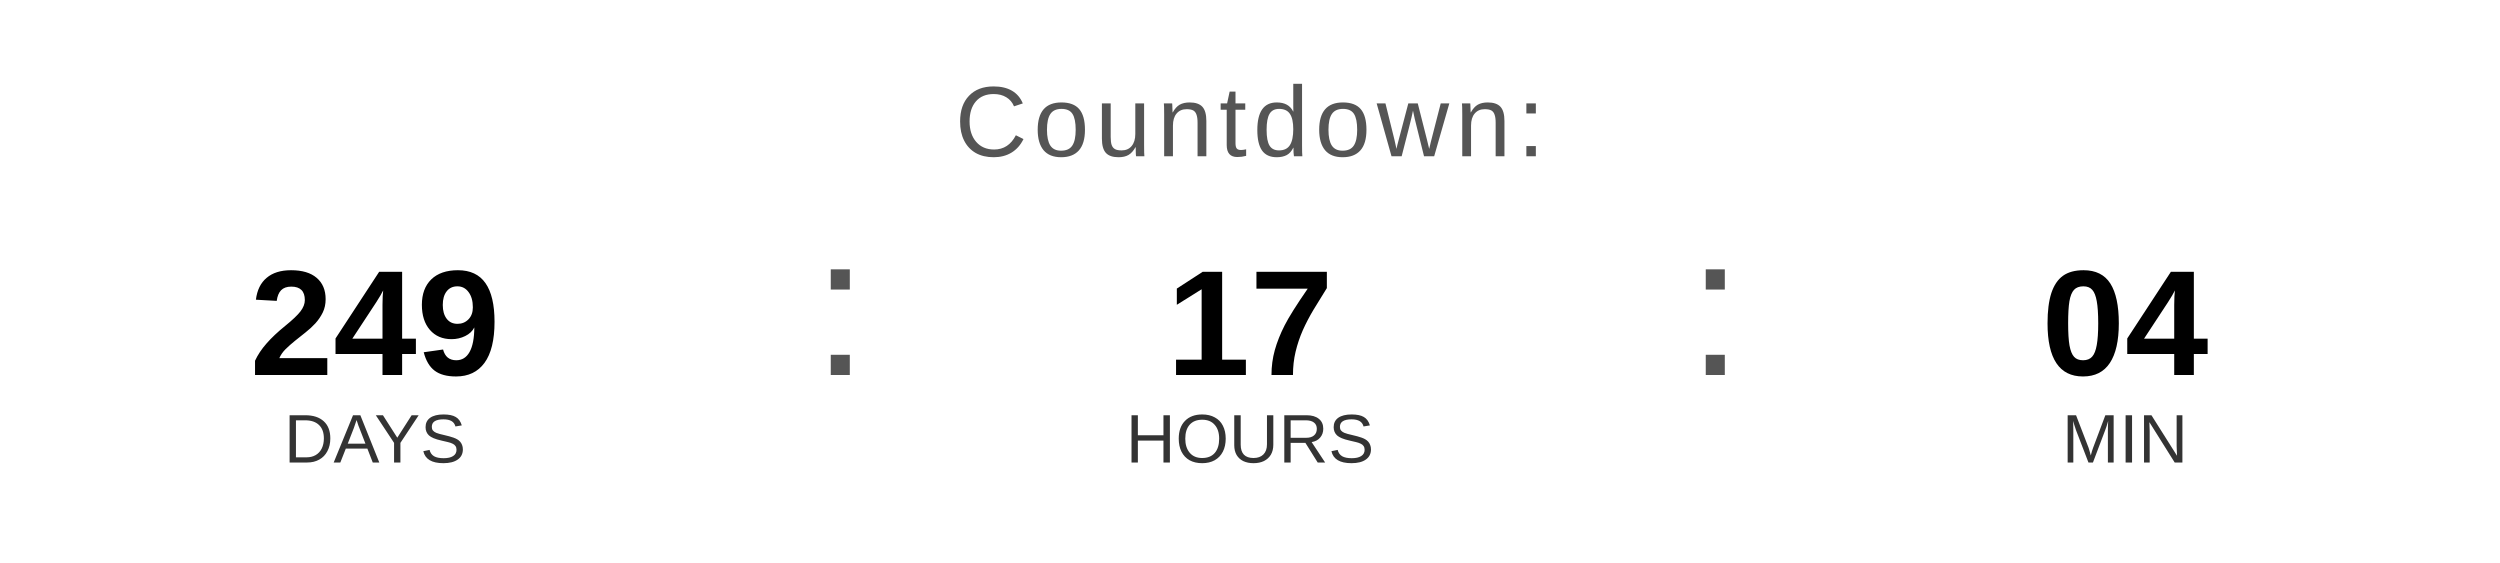
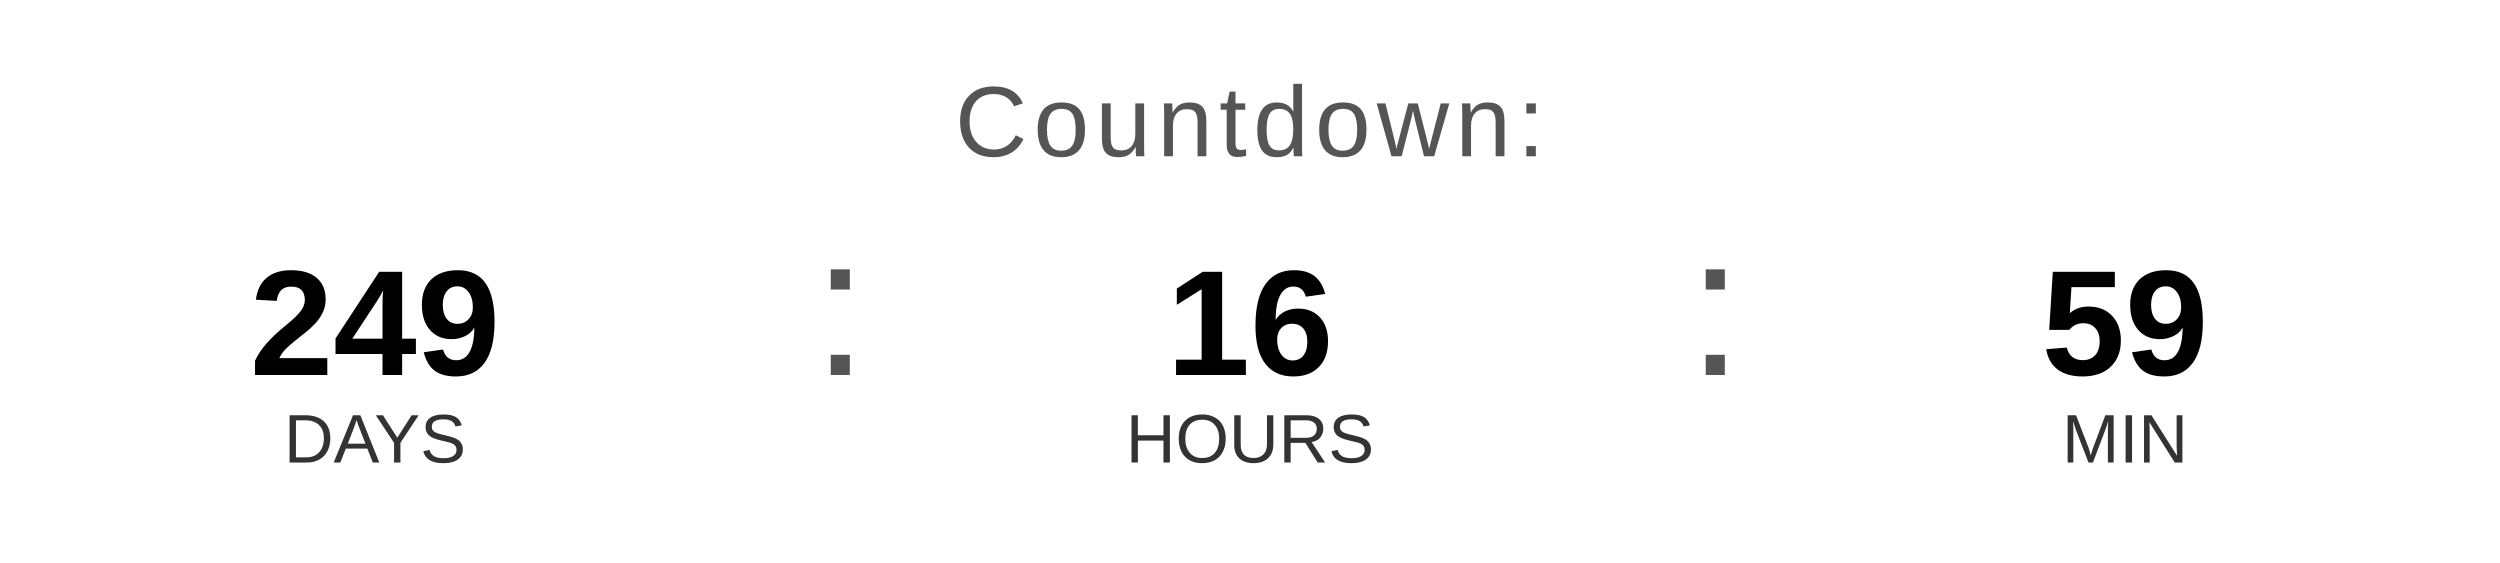
<svg xmlns="http://www.w3.org/2000/svg" width="400" height="90" viewBox="0 0 400 90">
  <text x="200" y="25" font-family="Arial, Helvetica, sans-serif" font-size="16" fill="#555555" text-anchor="middle" letter-spacing="1">
    Countdown:
  </text>
  <text x="60" y="60" font-family="Arial, Helvetica, sans-serif" font-size="24" font-weight="bold" fill="#000000" text-anchor="middle">249</text>
  <text x="60" y="74" font-family="Arial, Helvetica, sans-serif" font-size="11" fill="#333333" text-anchor="middle">DAYS</text>
  <text x="130" y="60" font-family="Arial, sans-serif" font-size="32" fill="#555555">:</text>
-   <text x="200" y="60" font-family="Arial, Helvetica, sans-serif" font-size="24" font-weight="bold" fill="#000000" text-anchor="middle">17</text>
+   <text x="200" y="60" font-family="Arial, Helvetica, sans-serif" font-size="24" font-weight="bold" fill="#000000" text-anchor="middle">16</text>
  <text x="200" y="74" font-family="Arial, Helvetica, sans-serif" font-size="11" fill="#333333" text-anchor="middle">HOURS</text>
  <text x="270" y="60" font-family="Arial, sans-serif" font-size="32" fill="#555555">:</text>
-   <text x="340" y="60" font-family="Arial, Helvetica, sans-serif" font-size="24" font-weight="bold" fill="#000000" text-anchor="middle">04</text>
+   <text x="340" y="60" font-family="Arial, Helvetica, sans-serif" font-size="24" font-weight="bold" fill="#000000" text-anchor="middle">59</text>
  <text x="340" y="74" font-family="Arial, Helvetica, sans-serif" font-size="11" fill="#333333" text-anchor="middle">MIN</text>
</svg>
